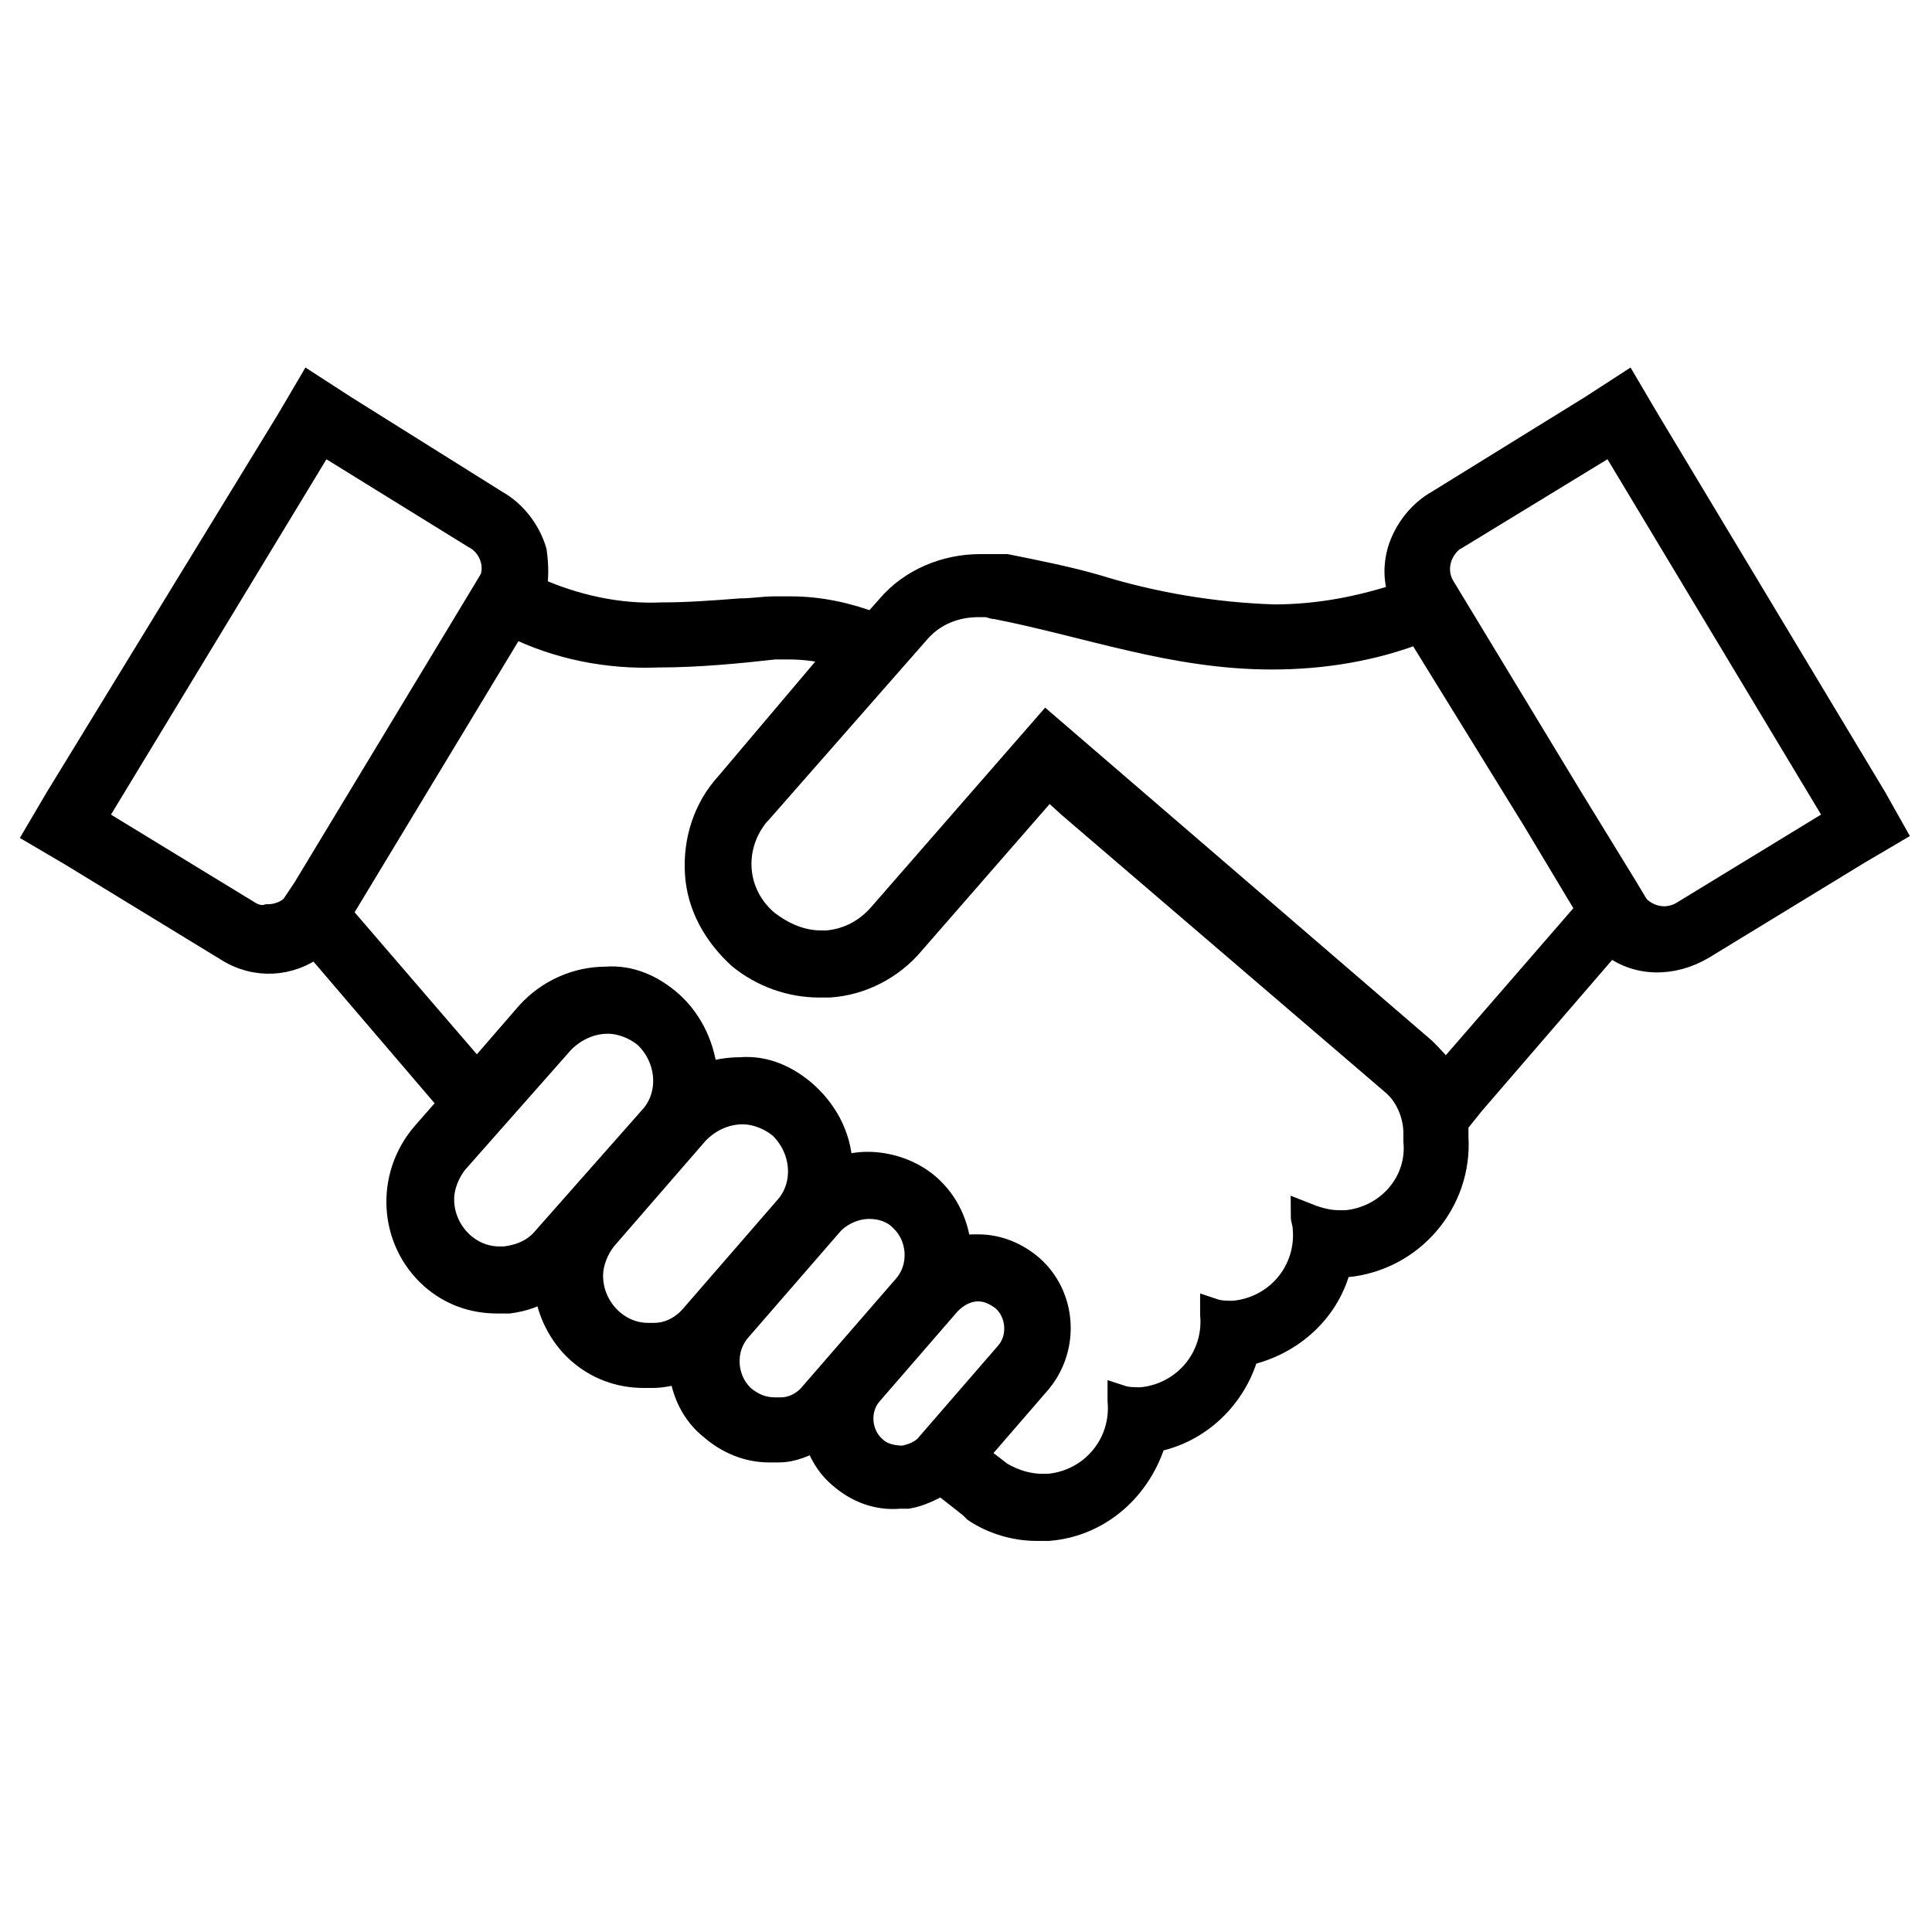
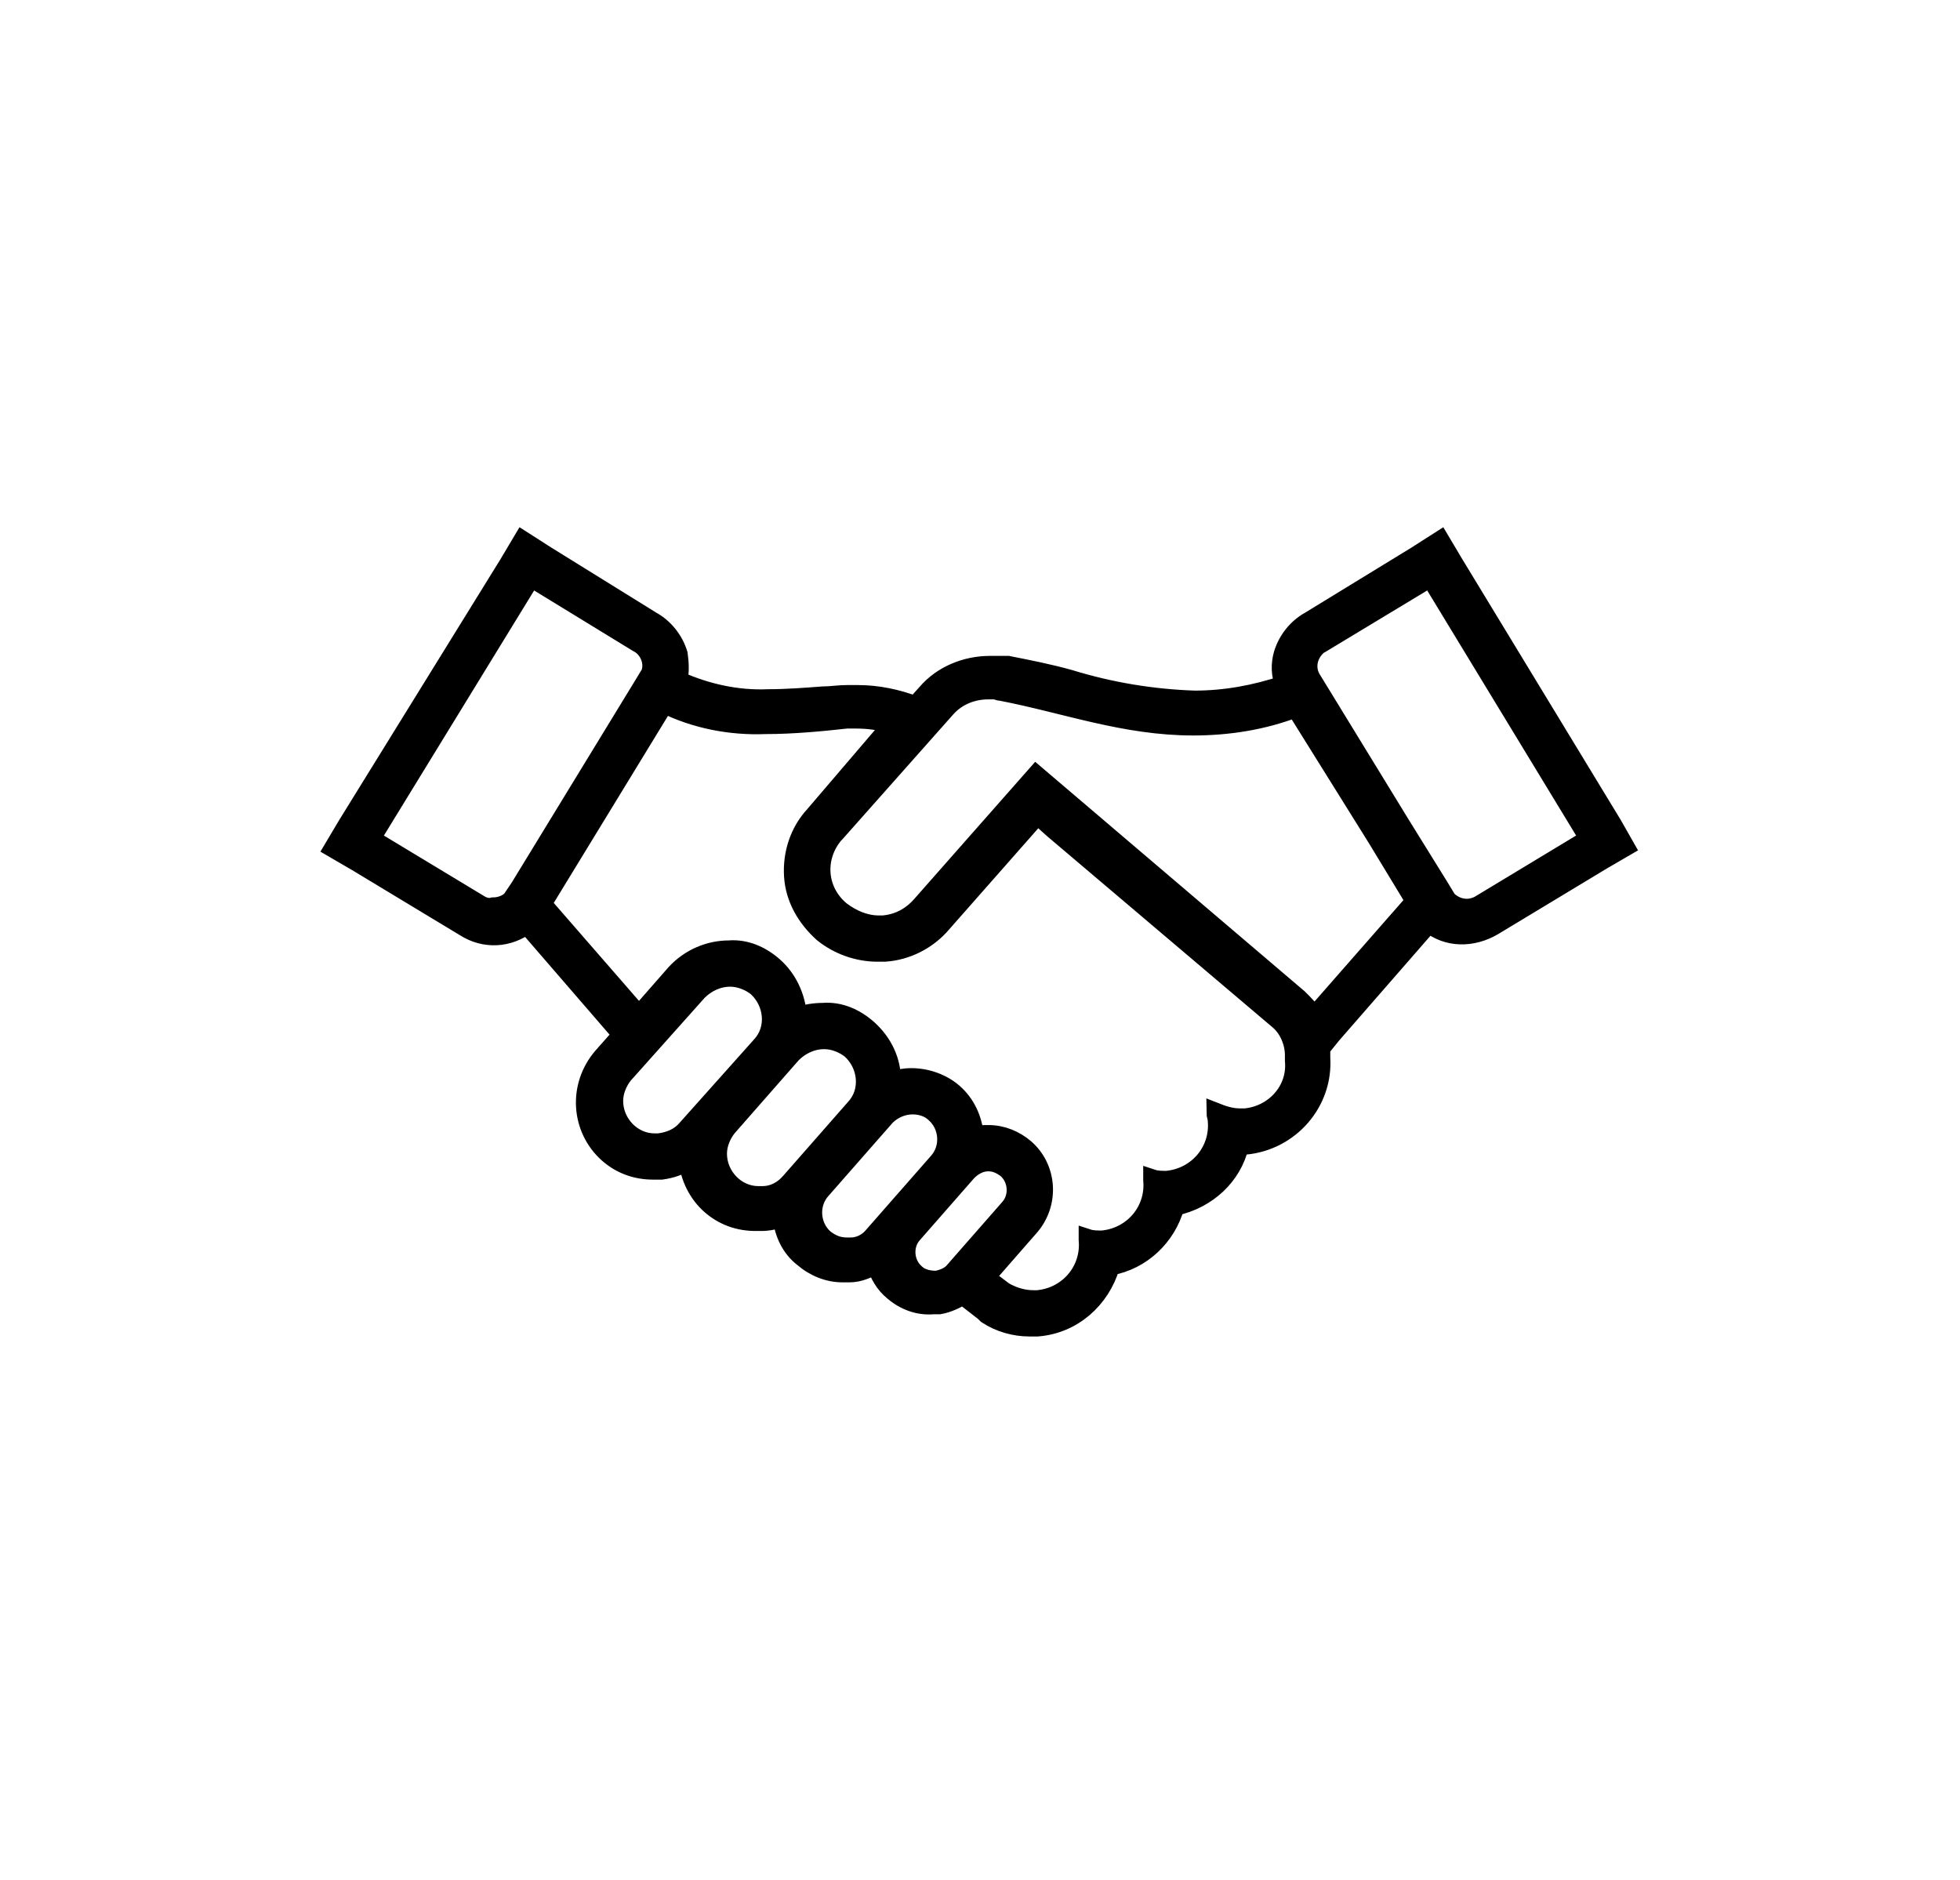
- <svg xmlns="http://www.w3.org/2000/svg" width="56" height="56" xml:space="preserve" overflow="hidden">
-   <g transform="translate(-716 -503)">
-     <path d="M770.308 526.158 763.717 515.192 763.133 514.2 762.142 514.842 757.708 517.583C757.183 517.875 756.775 518.4 756.6 518.983 756.483 519.392 756.483 519.858 756.658 520.267 755.433 520.675 754.208 520.908 752.925 520.908 751.175 520.85 749.425 520.558 747.733 520.033 746.917 519.8 746.042 519.625 745.167 519.45L745.05 519.45 745.05 519.45C744.992 519.45 744.933 519.45 744.933 519.45L744.817 519.45 744.7 519.45C744.583 519.45 744.525 519.45 744.408 519.45L744.408 519.45C743.417 519.45 742.425 519.858 741.783 520.617L741.317 521.142C740.558 520.85 739.742 520.675 738.925 520.675 738.75 520.675 738.633 520.675 738.458 520.675 738.108 520.675 737.817 520.733 737.467 520.733 736.708 520.792 735.95 520.85 735.192 520.85 733.908 520.908 732.625 520.617 731.458 520.092 731.517 519.742 731.517 519.392 731.458 518.983 731.283 518.4 730.875 517.875 730.35 517.583L725.975 514.842 724.983 514.2 724.4 515.192 717.692 526.158 717.108 527.15 718.1 527.733 722.592 530.475C723.408 531 724.4 530.942 725.158 530.358L728.95 534.792 729.008 534.908 729.125 534.967 729.125 534.967 728.308 535.9C727.258 537.125 727.375 538.933 728.542 539.983L728.542 539.983 728.542 539.983C729.067 540.45 729.708 540.683 730.408 540.683 730.525 540.683 730.642 540.683 730.758 540.683 731.167 540.625 731.517 540.508 731.867 540.275 731.925 540.975 732.275 541.675 732.8 542.142L732.8 542.142 732.8 542.142C733.325 542.608 733.967 542.842 734.667 542.842 734.725 542.842 734.842 542.842 734.9 542.842 735.192 542.842 735.483 542.783 735.775 542.667 735.833 543.308 736.125 543.95 736.65 544.358L736.65 544.358 736.65 544.358C737.117 544.767 737.7 545 738.283 545 738.4 545 738.458 545 738.575 545 738.983 545 739.333 544.825 739.683 544.65 739.8 545.058 740.033 545.467 740.383 545.758 740.85 546.167 741.433 546.4 742.075 546.342L742.192 546.342 742.308 546.342C742.658 546.283 743.008 546.108 743.3 545.933L743.358 545.992 744.175 546.633 744.233 546.692 744.292 546.75C744.817 547.1 745.458 547.275 746.042 547.275 746.158 547.275 746.275 547.275 746.392 547.275 747.85 547.158 749.017 546.108 749.425 544.708 750.708 544.475 751.758 543.483 752.108 542.2 753.45 541.908 754.5 540.917 754.792 539.633 754.85 539.633 754.967 539.633 755.025 539.633 756.892 539.458 758.292 537.825 758.175 535.958 758.175 535.842 758.175 535.667 758.175 535.55L758.642 534.967 762.667 530.3C763.425 530.942 764.475 530.942 765.35 530.417L769.842 527.675 770.833 527.092 770.308 526.158ZM723.175 529.483 718.683 526.742 725.333 515.775 729.767 518.517C730.233 518.75 730.467 519.333 730.292 519.8L729.942 520.383 724.867 528.783 724.517 529.308C724.342 529.483 724.05 529.6 723.758 529.6 723.583 529.658 723.35 529.6 723.175 529.483ZM730.642 539.517C730.583 539.517 730.525 539.517 730.467 539.517 729.533 539.517 728.775 538.7 728.775 537.767 728.775 537.358 728.95 536.95 729.183 536.658L732.275 533.158C732.625 532.808 733.092 532.575 733.617 532.575 734.025 532.575 734.433 532.75 734.725 532.983 735.425 533.625 735.542 534.733 734.9 535.433L731.808 538.933C731.517 539.283 731.108 539.458 730.642 539.517ZM734.958 541.733C734.9 541.733 734.842 541.733 734.783 541.733 733.85 541.733 733.092 540.917 733.092 539.983 733.092 539.575 733.267 539.167 733.5 538.875L736.183 535.783C736.533 535.433 737 535.2 737.525 535.2 737.933 535.2 738.342 535.375 738.633 535.608 739.333 536.25 739.45 537.358 738.808 538.058L736.125 541.15C735.833 541.5 735.425 541.733 734.958 541.733L734.958 541.733ZM738.633 543.892C738.575 543.892 738.517 543.892 738.458 543.892 738.108 543.892 737.817 543.775 737.525 543.542 736.942 543.017 736.883 542.083 737.408 541.5L740.092 538.408C740.383 538.117 740.792 537.942 741.2 537.942 741.55 537.942 741.9 538.058 742.133 538.292 742.717 538.817 742.775 539.75 742.25 540.333L739.567 543.425C739.333 543.717 738.983 543.892 738.633 543.892L738.633 543.892ZM742.192 545.292C741.9 545.292 741.55 545.233 741.317 545 740.85 544.592 740.792 543.833 741.2 543.367L743.475 540.742C743.708 540.508 744 540.333 744.35 540.333 744.642 540.333 744.875 540.45 745.108 540.625 745.575 541.033 745.633 541.792 745.225 542.258L742.95 544.883C742.775 545.117 742.483 545.233 742.192 545.292L742.192 545.292ZM755.025 538.467C754.967 538.467 754.85 538.467 754.792 538.467 754.442 538.467 754.092 538.35 753.8 538.233 753.8 538.35 753.858 538.467 753.858 538.583 753.975 539.867 753.042 540.975 751.758 541.092 751.758 541.092 751.758 541.092 751.758 541.092 751.583 541.092 751.35 541.092 751.175 541.033L751.175 541.092C751.292 542.375 750.358 543.483 749.075 543.6 749.075 543.6 749.075 543.6 749.075 543.6 748.9 543.6 748.667 543.6 748.492 543.542L748.492 543.6C748.608 544.883 747.675 545.992 746.392 546.108 746.392 546.108 746.392 546.108 746.392 546.108 746.333 546.108 746.275 546.108 746.217 546.108 745.808 546.108 745.4 545.992 744.992 545.758L744.233 545.175 746.1 543.017C746.917 542.025 746.8 540.567 745.867 539.75 745.458 539.4 744.933 539.167 744.35 539.167 744.175 539.167 743.942 539.167 743.767 539.225 743.708 538.525 743.417 537.883 742.892 537.417 742.425 537.008 741.783 536.775 741.142 536.775L741.142 536.775C740.85 536.775 740.617 536.833 740.325 536.892 740.325 536.075 739.975 535.317 739.333 534.733 738.808 534.267 738.167 533.975 737.467 534.033L737.467 534.033C737.117 534.033 736.767 534.092 736.417 534.208 736.358 533.392 736.008 532.633 735.425 532.108 734.9 531.642 734.258 531.35 733.558 531.408L733.558 531.408C732.742 531.408 731.925 531.758 731.342 532.4L729.825 534.15 729.767 534.092 725.8 529.483 730.875 521.083C732.158 521.725 733.617 522.017 735.075 521.958 736.242 521.958 737.408 521.842 738.458 521.725 738.575 521.725 738.692 521.725 738.808 521.725 739.333 521.725 739.858 521.783 740.325 521.958L737.117 525.75C736.475 526.45 736.183 527.383 736.242 528.317 736.3 529.25 736.767 530.067 737.467 530.708L737.467 530.708 737.467 530.708C738.108 531.233 738.925 531.525 739.742 531.525 739.858 531.525 739.917 531.525 740.033 531.525 740.967 531.467 741.842 531 742.425 530.3L746.392 525.75 746.392 525.75 747.033 526.333 756.425 534.383C756.833 534.733 757.067 535.317 757.067 535.842 757.067 535.9 757.067 536.075 757.067 536.075 757.183 537.3 756.25 538.35 755.025 538.467 755.025 538.467 755.025 538.467 755.025 538.467ZM757.883 534.208C757.708 533.917 757.475 533.683 757.242 533.45L746.333 524.058 741.55 529.542C741.142 530.008 740.617 530.3 739.975 530.358 739.917 530.358 739.858 530.358 739.8 530.358 739.217 530.358 738.692 530.125 738.225 529.775 737.233 528.958 737.117 527.558 737.933 526.567 737.933 526.567 737.992 526.508 737.992 526.508L742.6 521.258C743.067 520.733 743.708 520.5 744.35 520.5 744.408 520.5 744.467 520.5 744.583 520.5 744.7 520.5 744.758 520.558 744.875 520.558 747.558 521.083 750.008 522.017 752.867 522.017 754.325 522.017 755.783 521.783 757.125 521.258L760.508 526.742 762.083 529.367 757.883 534.208ZM764.825 529.483C764.65 529.6 764.417 529.658 764.242 529.658 763.95 529.658 763.658 529.542 763.425 529.308L763.075 528.725 761.5 526.158 757.825 520.092C757.475 519.567 757.65 518.925 758.117 518.575 758.175 518.575 758.175 518.517 758.233 518.517L762.725 515.775 769.317 526.742 764.825 529.483Z" stroke="#000000" stroke-width="0.778" />
+ <svg xmlns="http://www.w3.org/2000/svg" width="98" height="94" xml:space="preserve" overflow="hidden">
+   <g transform="translate(-654 -220)">
+     <g>
+       <g>
+         <path d="M64.612 27.552 56.77 14.505 56.076 13.325 54.896 14.088 49.622 17.35C48.997 17.697 48.511 18.322 48.303 19.016 48.164 19.502 48.164 20.057 48.373 20.543 46.915 21.029 45.458 21.306 43.931 21.306 41.849 21.237 39.767 20.89 37.754 20.265 36.783 19.988 35.742 19.779 34.701 19.571L34.562 19.571 34.562 19.571C34.492 19.571 34.423 19.571 34.423 19.571L34.284 19.571 34.145 19.571C34.007 19.571 33.937 19.571 33.798 19.571L33.798 19.571C32.618 19.571 31.439 20.057 30.675 20.959L30.12 21.584C29.218 21.237 28.246 21.029 27.275 21.029 27.066 21.029 26.928 21.029 26.719 21.029 26.303 21.029 25.956 21.098 25.54 21.098 24.637 21.167 23.735 21.237 22.833 21.237 21.306 21.306 19.779 20.959 18.391 20.334 18.461 19.918 18.461 19.502 18.391 19.016 18.183 18.322 17.697 17.697 17.073 17.35L11.868 14.088 10.688 13.325 9.994 14.505 2.013 27.552 1.319 28.732 2.498 29.426 7.842 32.688C8.814 33.312 9.994 33.243 10.896 32.549L15.407 37.824 15.476 37.962 15.615 38.032 15.615 38.032 14.644 39.142C13.394 40.6 13.533 42.751 14.921 44L14.921 44 14.921 44C15.546 44.556 16.309 44.833 17.142 44.833 17.281 44.833 17.42 44.833 17.558 44.833 18.044 44.764 18.461 44.625 18.877 44.347 18.947 45.18 19.363 46.013 19.988 46.568L19.988 46.568 19.988 46.568C20.612 47.123 21.375 47.401 22.208 47.401 22.278 47.401 22.417 47.401 22.486 47.401 22.833 47.401 23.18 47.332 23.527 47.193 23.596 47.956 23.943 48.72 24.568 49.205L24.568 49.205 24.568 49.205C25.123 49.691 25.817 49.969 26.511 49.969 26.65 49.969 26.719 49.969 26.858 49.969 27.344 49.969 27.761 49.761 28.177 49.552 28.316 50.038 28.593 50.524 29.01 50.871 29.565 51.357 30.259 51.634 31.022 51.565L31.161 51.565 31.3 51.565C31.716 51.496 32.133 51.287 32.48 51.079L32.549 51.149 33.521 51.912 33.59 51.981 33.66 52.051C34.284 52.467 35.048 52.675 35.742 52.675 35.88 52.675 36.019 52.675 36.158 52.675 37.893 52.537 39.281 51.287 39.767 49.622 41.294 49.344 42.543 48.164 42.959 46.638 44.556 46.291 45.805 45.111 46.152 43.584 46.221 43.584 46.36 43.584 46.429 43.584 48.65 43.376 50.316 41.432 50.177 39.212 50.177 39.073 50.177 38.865 50.177 38.726L50.732 38.032 55.521 32.48C56.423 33.243 57.672 33.243 58.713 32.618L64.057 29.357 65.237 28.663 64.612 27.552ZM8.536 31.508 3.192 28.246 11.104 15.199 16.379 18.461C16.934 18.738 17.212 19.432 17.003 19.988L16.587 20.681 10.549 30.675 10.133 31.3C9.924 31.508 9.577 31.647 9.23 31.647 9.022 31.716 8.745 31.647 8.536 31.508ZM17.42 43.445C17.35 43.445 17.281 43.445 17.212 43.445 16.101 43.445 15.199 42.474 15.199 41.363 15.199 40.877 15.407 40.392 15.685 40.044L19.363 35.88C19.779 35.464 20.334 35.186 20.959 35.186 21.445 35.186 21.931 35.395 22.278 35.672 23.111 36.436 23.249 37.754 22.486 38.587L18.808 42.751C18.461 43.167 17.975 43.376 17.42 43.445ZM22.555 46.082C22.486 46.082 22.417 46.082 22.347 46.082 21.237 46.082 20.334 45.111 20.334 44 20.334 43.514 20.543 43.029 20.82 42.682L24.013 39.003C24.429 38.587 24.984 38.309 25.609 38.309 26.095 38.309 26.581 38.518 26.928 38.795 27.761 39.559 27.899 40.877 27.136 41.71L23.943 45.388C23.596 45.805 23.111 46.082 22.555 46.082L22.555 46.082ZM26.928 48.65C26.858 48.65 26.789 48.65 26.719 48.65 26.303 48.65 25.956 48.511 25.609 48.234 24.915 47.609 24.846 46.499 25.47 45.805L28.663 42.127C29.01 41.779 29.495 41.571 29.981 41.571 30.398 41.571 30.814 41.71 31.092 41.988 31.786 42.612 31.855 43.723 31.23 44.417L28.038 48.095C27.761 48.442 27.344 48.65 26.928 48.65L26.928 48.65ZM31.161 50.316C30.814 50.316 30.398 50.246 30.12 49.969 29.565 49.483 29.495 48.581 29.981 48.026L32.688 44.903C32.965 44.625 33.312 44.417 33.729 44.417 34.076 44.417 34.354 44.556 34.631 44.764 35.186 45.249 35.256 46.152 34.77 46.707L32.063 49.83C31.855 50.108 31.508 50.246 31.161 50.316L31.161 50.316ZM46.429 42.196C46.36 42.196 46.221 42.196 46.152 42.196 45.735 42.196 45.319 42.057 44.972 41.918 44.972 42.057 45.041 42.196 45.041 42.335 45.18 43.861 44.07 45.18 42.543 45.319 42.543 45.319 42.543 45.319 42.543 45.319 42.335 45.319 42.057 45.319 41.849 45.249L41.849 45.319C41.988 46.846 40.877 48.164 39.35 48.303 39.35 48.303 39.35 48.303 39.35 48.303 39.142 48.303 38.865 48.303 38.656 48.234L38.656 48.303C38.795 49.83 37.685 51.149 36.158 51.287 36.158 51.287 36.158 51.287 36.158 51.287 36.089 51.287 36.019 51.287 35.95 51.287 35.464 51.287 34.978 51.149 34.492 50.871L33.59 50.177 35.811 47.609C36.783 46.429 36.644 44.694 35.533 43.723 35.048 43.306 34.423 43.029 33.729 43.029 33.521 43.029 33.243 43.029 33.035 43.098 32.965 42.265 32.618 41.502 31.994 40.947 31.439 40.461 30.675 40.183 29.912 40.183L29.912 40.183C29.565 40.183 29.287 40.253 28.94 40.322 28.94 39.35 28.524 38.448 27.761 37.754 27.136 37.199 26.372 36.852 25.54 36.921L25.54 36.921C25.123 36.921 24.707 36.991 24.29 37.13 24.221 36.158 23.805 35.256 23.111 34.631 22.486 34.076 21.723 33.729 20.89 33.798L20.89 33.798C19.918 33.798 18.947 34.215 18.253 34.978L16.448 37.06 16.379 36.991 11.659 31.508 17.697 21.514C19.224 22.278 20.959 22.625 22.694 22.555 24.082 22.555 25.47 22.417 26.719 22.278 26.858 22.278 26.997 22.278 27.136 22.278 27.761 22.278 28.385 22.347 28.94 22.555L25.123 27.066C24.36 27.899 24.013 29.01 24.082 30.12 24.152 31.23 24.707 32.202 25.54 32.965L25.54 32.965 25.54 32.965C26.303 33.59 27.275 33.937 28.246 33.937 28.385 33.937 28.454 33.937 28.593 33.937 29.704 33.868 30.745 33.312 31.439 32.48L36.158 27.066 36.158 27.066 36.921 27.761 48.095 37.338C48.581 37.754 48.858 38.448 48.858 39.073 48.858 39.142 48.858 39.35 48.858 39.35 48.997 40.808 47.887 42.057 46.429 42.196 46.429 42.196 46.429 42.196 46.429 42.196ZM49.83 37.13C49.622 36.783 49.344 36.505 49.067 36.227L36.089 25.054 30.398 31.578C29.912 32.133 29.287 32.48 28.524 32.549 28.454 32.549 28.385 32.549 28.316 32.549 27.622 32.549 26.997 32.272 26.442 31.855 25.262 30.884 25.123 29.218 26.095 28.038 26.095 28.038 26.164 27.969 26.164 27.969L31.647 21.723C32.202 21.098 32.965 20.82 33.729 20.82 33.798 20.82 33.868 20.82 34.007 20.82 34.145 20.82 34.215 20.89 34.354 20.89 37.546 21.514 40.461 22.625 43.861 22.625 45.596 22.625 47.332 22.347 48.928 21.723L52.953 28.246 54.827 31.369 49.83 37.13ZM58.089 31.508C57.88 31.647 57.603 31.716 57.395 31.716 57.048 31.716 56.701 31.578 56.423 31.3L56.007 30.606 54.133 27.552 49.761 20.334C49.344 19.71 49.552 18.947 50.108 18.53 50.177 18.53 50.177 18.461 50.246 18.461L55.59 15.199 63.433 28.246 58.089 31.508Z" stroke="#000000" stroke-width="0.925" transform="matrix(1.01081 0 0 1 669.327 233.687)" />
+       </g>
+     </g>
  </g>
</svg>
